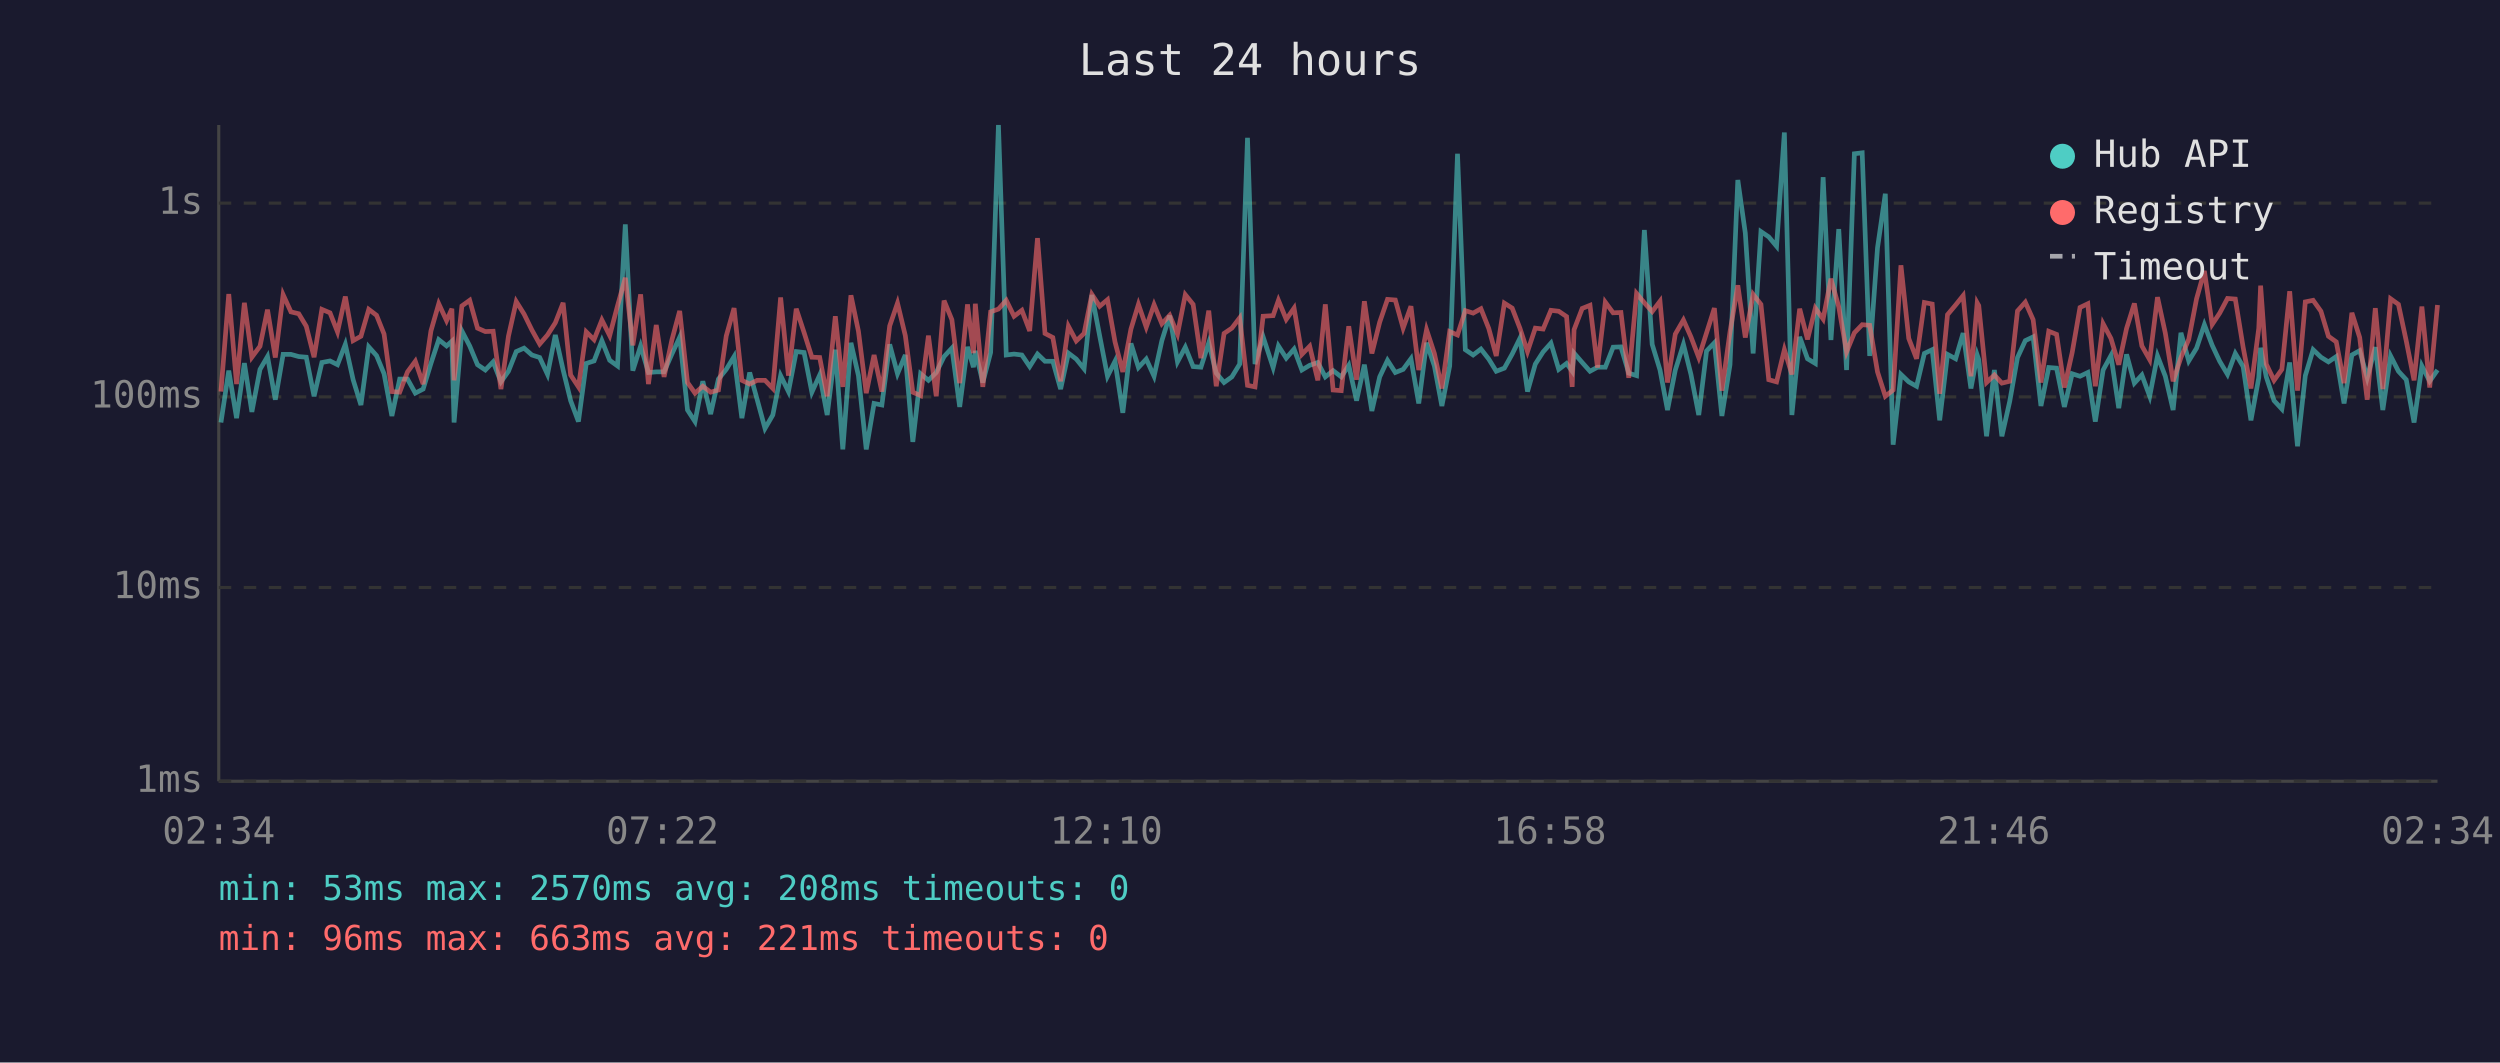
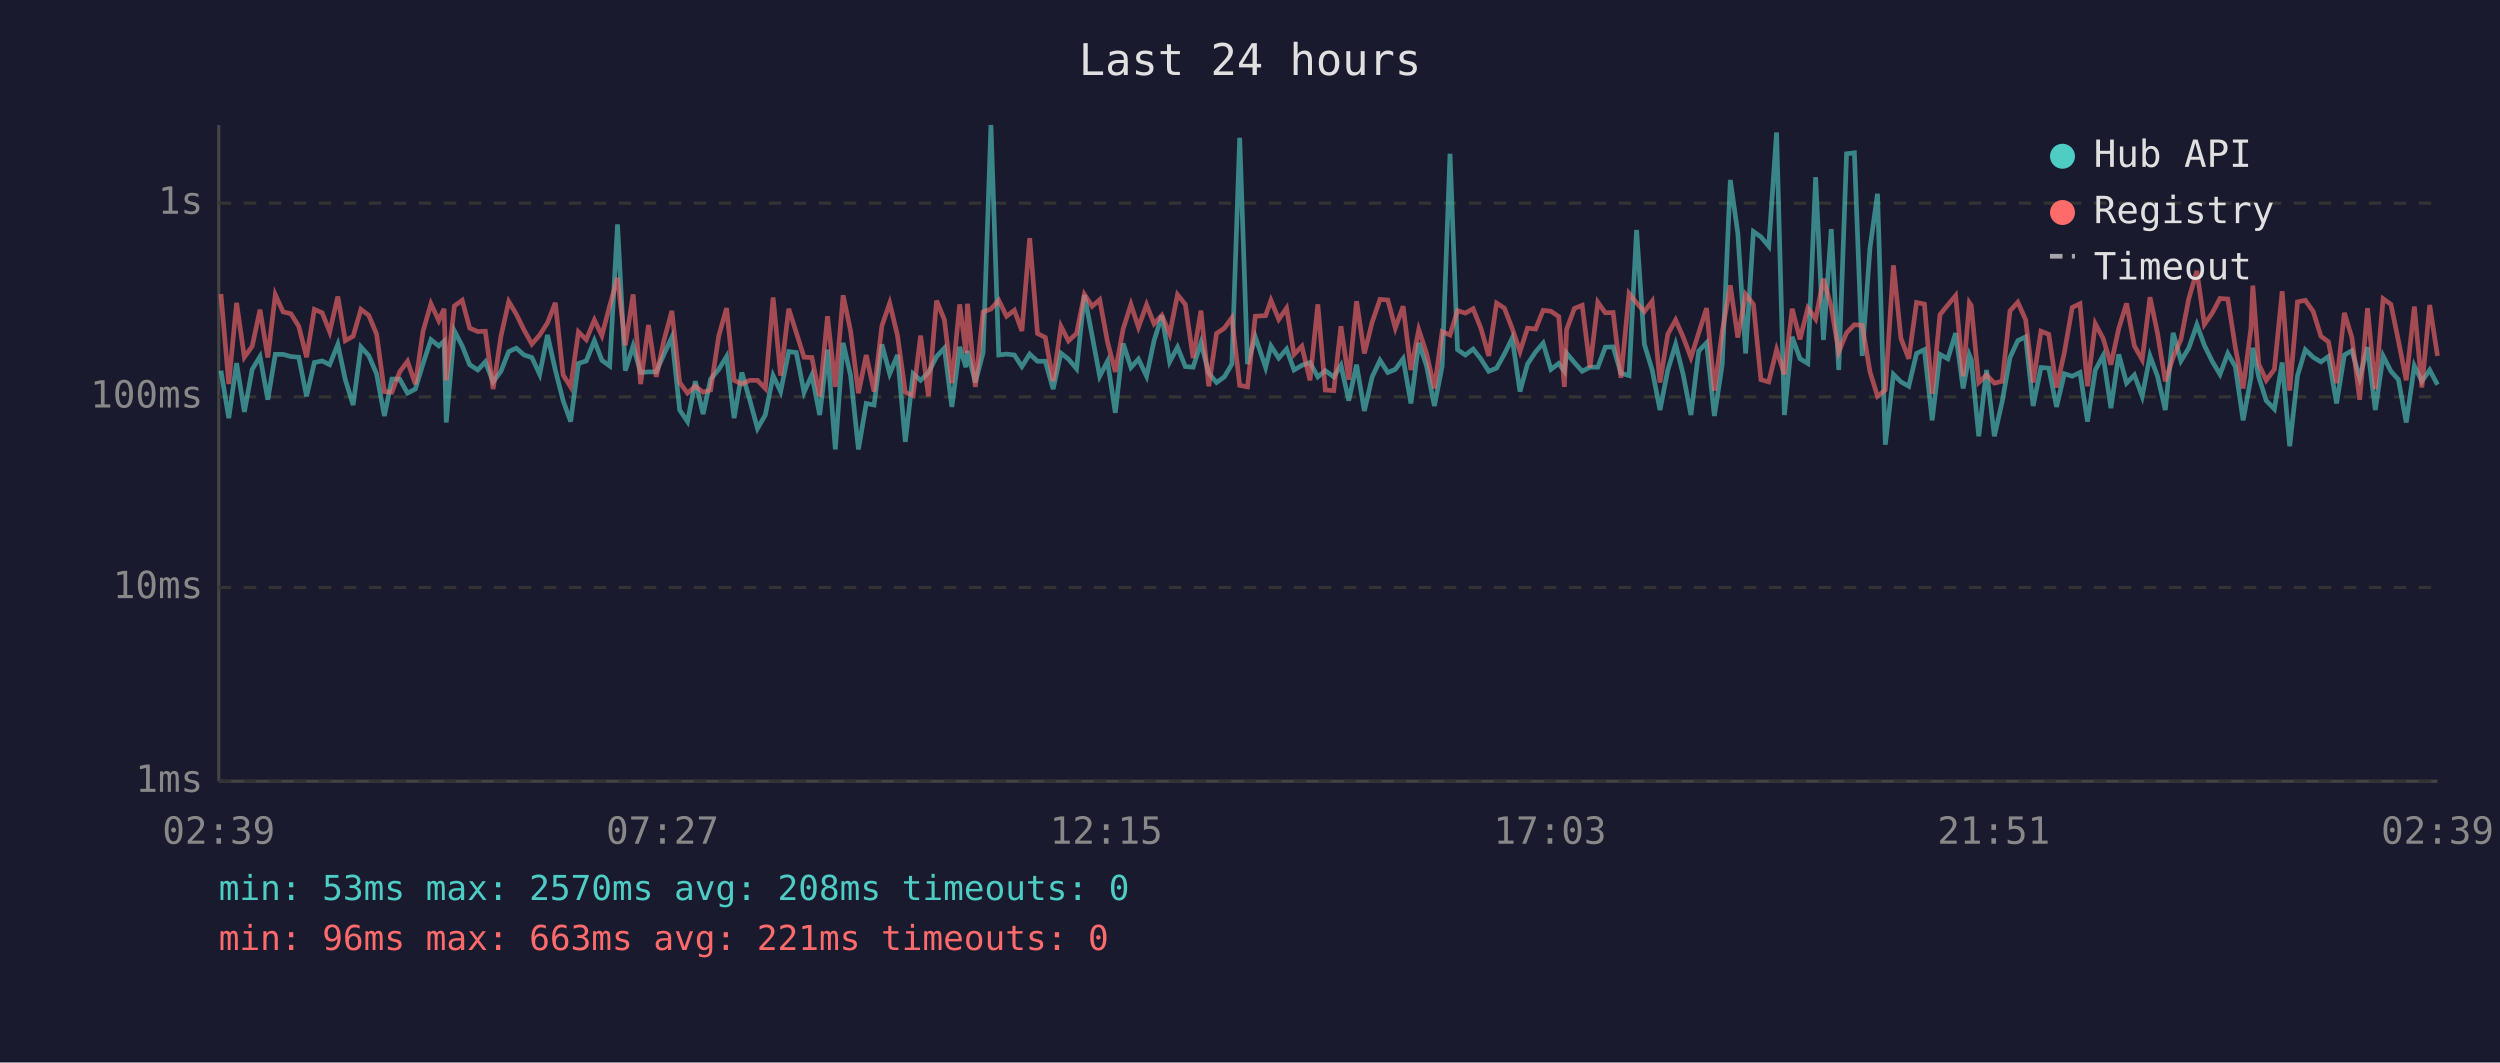
<svg xmlns="http://www.w3.org/2000/svg" viewBox="0 0 800 340" font-family="monospace" font-size="12">
  <rect width="800" height="340" fill="#1a1a2e" />
  <text x="400" y="24" fill="#e0e0e0" font-size="14" text-anchor="middle">Last 24 hours</text>
  <line x1="70" y1="40" x2="70" y2="250" stroke="#444" stroke-width="1" />
  <line x1="70" y1="250" x2="780" y2="250" stroke="#444" stroke-width="1" />
  <line x1="70" y1="250" x2="780" y2="250" stroke="#333" stroke-width="1" stroke-dasharray="4" />
  <text x="65" y="250" fill="#888" text-anchor="end" dominant-baseline="middle">1ms</text>
  <line x1="70" y1="188" x2="780" y2="188" stroke="#333" stroke-width="1" stroke-dasharray="4" />
  <text x="65" y="188" fill="#888" text-anchor="end" dominant-baseline="middle">10ms</text>
  <line x1="70" y1="127" x2="780" y2="127" stroke="#333" stroke-width="1" stroke-dasharray="4" />
  <text x="65" y="127" fill="#888" text-anchor="end" dominant-baseline="middle">100ms</text>
  <line x1="70" y1="65" x2="780" y2="65" stroke="#333" stroke-width="1" stroke-dasharray="4" />
  <text x="65" y="65" fill="#888" text-anchor="end" dominant-baseline="middle">1s</text>
-   <text x="70" y="270" fill="#888" text-anchor="middle">02:34</text>
-   <text x="212" y="270" fill="#888" text-anchor="middle">07:22</text>
-   <text x="354" y="270" fill="#888" text-anchor="middle">12:10</text>
-   <text x="496" y="270" fill="#888" text-anchor="middle">16:58</text>
-   <text x="638" y="270" fill="#888" text-anchor="middle">21:46</text>
-   <text x="780" y="270" fill="#888" text-anchor="middle">02:34</text>
-   <polyline points="70.7,135.2 73.2,118.6 75.7,133.8 78.2,116.2 80.6,131.8 83.2,118.2 85.6,114.1 88.1,127.9 90.6,113.4 93.1,113.4 95.6,114.1 98.0,114.3 100.5,126.8 103.0,116.0 105.6,115.5 108.0,116.7 110.5,110.2 113.0,121.5 115.5,129.6 118.0,111.0 120.5,113.8 122.9,119.6 125.4,133.1 127.9,121.3 130.4,121.3 132.9,125.8 135.4,124.5 137.9,116.3 140.4,108.7 142.9,110.7 144.6,109.2 145.3,135.2 147.8,105.9 150.3,110.7 152.8,116.7 155.3,118.4 157.8,115.8 160.3,122.2 162.7,118.8 165.2,112.5 167.7,111.4 170.2,113.6 172.7,114.4 175.2,119.8 177.7,107.2 180.2,118.4 182.6,128.2 185.1,134.9 187.6,116.3 190.1,115.5 192.6,109.0 195.1,115.3 197.6,117.1 200.1,71.8 202.5,118.6 205.0,110.7 207.5,119.2 210.0,119.0 212.5,119.0 215.0,113.3 217.5,107.9 220.0,131.2 222.4,134.9 224.9,122.0 227.4,132.5 229.9,121.3 232.4,118.2 234.9,114.1 237.4,133.8 239.9,119.2 242.3,127.9 244.8,137.1 247.3,132.8 249.8,120.2 252.3,125.3 254.8,112.5 257.3,112.8 259.8,125.5 262.3,120.0 264.7,132.8 267.3,111.9 269.7,143.8 272.3,109.7 274.7,120.2 277.2,143.8 279.7,129.1 282.2,129.6 284.7,110.2 287.2,119.6 289.7,113.6 292.1,141.4 294.6,119.6 297.1,121.7 299.6,119.2 302.1,114.1 304.6,111.4 307.1,130.2 309.6,111.0 311.5,117.5 312.1,112.3 314.5,122.4 317.0,112.8 319.5,40.0 322.0,113.6 324.5,113.3 327.0,113.6 329.5,117.3 332.0,113.3 334.4,115.6 336.9,115.6 339.4,124.5 341.9,113.0 344.4,114.9 346.9,118.0 349.4,94.4 351.9,107.5 354.4,120.4 356.8,115.6 359.3,132.1 361.9,109.9 364.3,117.6 366.8,114.9 369.3,120.4 371.8,109.0 374.3,101.0 376.8,115.8 379.3,111.1 381.8,117.3 384.3,117.5 386.8,109.7 389.2,119.4 391.7,122.4 394.2,120.6 396.7,116.5 399.2,44.1 401.6,116.5 404.2,107.8 407.4,117.6 409.1,110.7 411.6,114.6 414.1,111.7 416.6,118.4 419.1,116.9 421.7,116.0 424.1,120.6 426.6,118.6 429.2,120.6 431.6,116.9 434.1,128.2 436.6,116.7 439.0,131.5 441.5,120.6 444.0,115.3 446.5,119.2 449.0,118.2 451.5,114.8 454.0,129.1 456.5,109.7 459.0,117.1 461.4,129.9 463.9,117.1 466.4,49.2 468.9,111.9 471.4,113.6 473.9,111.7 476.4,114.9 478.8,118.8 481.4,117.8 483.9,113.3 486.4,108.2 488.8,125.3 491.3,116.5 493.8,112.6 496.3,109.8 498.8,118.2 501.3,116.3 503.1,118.8 503.7,113.0 506.3,116.0 508.8,118.8 511.2,117.5 513.7,117.5 516.2,111.1 518.7,111.0 521.2,119.4 523.7,120.2 526.2,73.6 528.7,110.2 531.2,118.4 533.6,131.2 536.1,118.4 538.7,110.2 541.1,119.8 543.6,132.8 546.1,112.3 548.6,109.7 551.0,133.1 553.6,116.7 556.1,57.6 558.5,74.6 561.0,113.1 563.5,74.1 566.0,75.8 568.5,78.8 571.0,42.4 573.4,132.8 575.9,107.8 578.4,114.8 580.9,116.3 583.4,56.7 585.9,108.8 588.4,73.3 590.9,118.4 593.4,49.2 595.9,48.9 598.3,113.9 600.8,79.3 603.3,62.0 605.8,142.3 608.3,119.8 610.8,122.2 613.3,123.6 615.8,113.1 618.3,111.9 620.7,134.5 623.2,113.4 625.8,114.8 628.2,106.6 630.7,124.3 632.7,113.6 633.2,115.1 635.7,139.6 638.2,118.4 640.6,139.6 643.1,128.5 645.6,114.4 648.1,109.0 650.6,107.8 653.1,129.9 655.6,117.6 658.1,117.8 660.6,130.2 663.1,119.6 665.6,120.4 668.1,119.2 670.5,134.9 673.0,118.4 675.5,113.8 678.0,130.6 680.5,113.4 683.0,122.6 685.4,120.0 687.9,126.8 690.4,113.9 692.9,120.4 695.4,131.2 697.9,106.5 700.4,115.5 702.9,111.4 705.4,103.9 707.9,110.5 710.3,115.6 712.8,119.8 715.3,113.1 717.8,117.3 720.3,134.5 722.8,120.9 723.4,111.3 725.2,120.6 727.7,128.2 730.2,130.9 732.7,116.0 735.2,142.8 737.7,120.2 740.2,111.9 742.7,114.3 745.1,115.8 747.6,114.1 750.1,129.1 752.6,113.6 755.1,112.2 757.5,120.9 760.1,111.1 762.5,131.2 765.0,113.9 767.5,118.8 770.0,121.5 772.5,135.2 775.0,117.1 777.5,122.0 780.0,118.4" fill="none" stroke="#4ecdc4" stroke-width="1.5" opacity="0.6" />
-   <polyline points="70.7,125.3 73.2,94.1 75.7,122.9 78.2,96.9 80.6,114.3 83.2,110.8 85.6,99.1 88.1,114.4 90.6,94.3 93.1,99.8 95.6,100.4 98.0,104.4 100.5,114.3 103.0,99.0 105.6,100.1 108.0,106.2 110.5,94.9 113.0,109.0 115.5,107.6 118.0,99.0 120.5,100.9 122.9,106.9 125.4,125.3 127.9,125.5 130.4,119.0 132.9,115.6 135.4,122.9 137.9,105.9 140.4,97.2 142.9,102.6 144.6,98.8 145.3,121.7 147.8,97.9 150.3,96.1 152.8,105.0 155.3,106.1 157.8,106.0 160.3,124.5 162.7,107.6 165.2,96.5 167.7,100.5 170.2,105.6 172.7,110.1 175.2,107.2 177.7,103.3 180.2,96.9 182.6,120.0 185.1,123.8 187.6,106.2 190.1,108.7 192.6,102.4 195.1,107.4 197.6,97.9 200.1,88.9 202.5,110.5 205.0,94.2 207.5,122.9 210.0,104.0 212.5,120.6 215.0,108.8 217.5,99.5 220.0,122.4 222.4,125.8 224.9,123.6 227.4,125.5 229.9,124.8 232.4,107.5 234.9,98.6 237.4,121.7 239.9,122.9 242.3,121.7 244.8,121.7 247.3,124.3 249.8,95.2 252.3,120.2 254.8,98.8 257.3,106.4 259.8,114.3 262.3,114.4 264.7,126.8 267.3,101.2 269.7,123.8 272.3,94.5 274.7,106.0 277.2,125.8 279.7,113.6 282.2,125.3 284.7,104.3 287.2,97.0 289.7,107.4 292.1,125.5 294.6,126.6 297.1,107.4 299.6,126.8 302.1,96.2 304.6,102.3 307.1,122.6 309.6,97.4 311.5,113.0 312.1,97.2 314.5,123.8 317.0,99.8 319.5,98.9 322.0,96.1 324.5,101.2 327.0,99.3 329.5,105.9 332.0,76.2 334.4,106.7 336.9,108.0 339.4,122.0 341.9,104.4 344.4,109.1 346.9,106.7 349.4,94.2 351.9,98.0 354.4,95.9 356.8,109.4 359.3,119.0 361.9,105.3 364.3,97.4 366.8,104.7 369.3,97.5 371.8,103.6 374.3,100.9 376.8,106.9 379.3,94.3 381.8,97.4 384.3,114.6 386.8,99.4 389.2,123.6 391.7,106.7 394.2,105.0 396.7,101.7 399.2,123.3 401.6,123.8 404.2,101.2 407.4,101.0 409.1,96.1 411.6,102.2 414.1,98.6 416.6,113.4 419.1,110.8 421.7,121.7 424.1,97.4 426.6,124.8 429.2,125.0 431.6,104.4 434.1,121.5 436.6,96.4 439.0,113.1 441.5,103.1 444.0,95.8 446.5,96.0 449.0,105.0 451.5,98.0 454.0,118.4 456.5,105.5 459.0,113.1 461.4,124.3 463.9,106.1 466.4,107.2 468.9,99.4 471.4,100.2 473.9,98.8 476.4,105.1 478.8,113.9 481.4,97.0 483.9,98.6 486.4,105.1 488.8,112.5 491.3,105.0 493.8,105.3 496.3,99.3 498.8,99.6 501.3,101.3 503.1,123.8 503.7,105.5 506.3,98.7 508.8,97.7 511.2,117.6 513.7,96.7 516.2,100.1 518.7,100.0 521.2,120.9 523.7,93.9 526.2,96.9 528.7,99.7 531.2,96.4 533.6,122.4 536.1,106.9 538.7,102.4 541.1,107.8 543.6,114.4 546.1,106.5 548.6,98.6 551.0,125.0 553.6,106.2 556.1,91.3 558.5,108.0 561.0,94.2 563.5,97.4 566.0,121.5 568.5,122.2 571.0,111.9 573.4,119.8 575.9,98.8 578.4,108.6 580.9,98.6 583.4,102.1 585.9,89.2 588.4,98.2 590.9,112.6 593.4,106.5 595.9,103.9 598.3,104.1 600.8,119.0 603.3,126.8 605.8,124.8 608.3,84.9 610.8,108.3 613.3,114.8 615.8,96.8 618.3,97.3 620.7,126.0 623.2,100.7 625.8,97.6 628.2,94.6 630.7,120.4 632.7,96.9 633.2,97.8 635.7,122.4 638.2,120.0 640.6,122.6 643.1,122.0 645.6,99.5 648.1,96.7 650.6,102.3 653.1,122.4 655.6,106.0 658.1,107.0 660.6,124.0 663.1,112.8 665.6,98.4 668.1,97.2 670.5,123.6 673.0,103.6 675.5,108.3 678.0,116.7 680.5,105.1 683.0,97.1 685.4,110.7 687.9,115.1 690.4,95.1 692.9,106.6 695.4,122.0 697.9,114.4 700.4,108.6 702.9,95.6 705.4,86.7 707.9,103.8 710.3,100.2 712.8,95.5 715.3,95.7 717.8,111.1 720.3,124.3 722.8,105.1 723.4,91.4 725.2,116.5 727.7,121.7 730.2,118.2 732.7,93.2 735.2,125.0 737.7,96.6 740.2,96.1 742.7,99.6 745.1,107.6 747.6,109.4 750.1,122.6 752.6,100.1 755.1,108.0 757.5,127.9 760.1,98.6 762.5,124.5 765.0,95.6 767.5,97.4 770.0,109.1 772.5,121.7 775.0,98.1 777.5,124.0 780.0,97.6" fill="none" stroke="#ff6b6b" stroke-width="1.5" opacity="0.6" />
+   <text x="70" y="270" fill="#888" text-anchor="middle">02:39</text>
+   <text x="212" y="270" fill="#888" text-anchor="middle">07:27</text>
+   <text x="354" y="270" fill="#888" text-anchor="middle">12:15</text>
+   <text x="496" y="270" fill="#888" text-anchor="middle">17:03</text>
+   <text x="638" y="270" fill="#888" text-anchor="middle">21:51</text>
+   <text x="780" y="270" fill="#888" text-anchor="middle">02:39</text>
+   <polyline points="70.7,118.6 73.2,133.8 75.7,116.2 78.2,131.8 80.7,118.2 83.2,114.1 85.7,127.9 88.1,113.4 90.6,113.4 93.1,114.1 95.6,114.3 98.1,126.8 100.6,116.0 103.1,115.5 105.5,116.7 108.1,110.2 110.5,121.5 113.0,129.6 115.5,111.0 118.0,113.8 120.5,119.6 123.0,133.1 125.4,121.3 127.9,121.3 130.4,125.8 132.9,124.5 135.4,116.3 137.9,108.7 140.4,110.7 142.1,109.2 142.8,135.2 145.4,105.9 147.9,110.7 150.3,116.7 152.9,118.4 155.3,115.8 157.8,122.2 160.3,118.8 162.8,112.5 165.2,111.4 167.7,113.6 170.2,114.4 172.7,119.8 175.2,107.2 177.7,118.4 180.2,128.2 182.6,134.9 185.1,116.3 187.6,115.5 190.2,109.0 192.6,115.3 195.1,117.1 197.6,71.8 200.1,118.6 202.6,110.7 205.0,119.2 207.5,119.0 210.0,119.0 212.5,113.3 215.0,107.9 217.5,131.2 220.0,134.9 222.5,122.0 225.0,132.5 227.4,121.3 230.0,118.2 232.5,114.1 234.9,133.8 237.4,119.2 239.9,127.9 242.4,137.1 244.9,132.8 247.4,120.2 249.8,125.3 252.4,112.5 254.8,112.8 257.3,125.5 259.8,120.0 262.3,132.8 264.8,111.9 267.3,143.8 269.8,109.7 272.2,120.2 274.7,143.8 277.2,129.1 279.7,129.6 282.2,110.2 284.7,119.6 287.2,113.6 289.7,141.4 292.2,119.6 294.6,121.7 297.1,119.2 299.7,114.1 302.2,111.4 304.6,130.2 307.1,111.0 309.1,117.5 309.6,112.3 312.1,122.4 314.6,112.8 317.1,40.0 319.6,113.6 322.1,113.3 324.6,113.6 327.0,117.3 329.5,113.3 332.0,115.6 334.5,115.6 337.0,124.5 339.5,113.0 341.9,114.9 344.5,118.0 347.0,94.4 349.5,107.5 351.9,120.4 354.4,115.6 356.9,132.1 359.4,109.9 361.9,117.6 364.3,114.9 366.9,120.4 369.3,109.0 371.8,101.0 374.3,115.8 376.8,111.1 379.3,117.3 381.8,117.5 384.3,109.7 386.8,119.4 389.3,122.4 391.8,120.6 394.2,116.5 396.7,44.1 399.2,116.5 401.7,107.8 405.0,117.6 406.7,110.7 409.2,114.6 411.7,111.7 414.1,118.4 416.6,116.9 419.2,116.0 421.7,120.6 424.1,118.6 426.8,120.6 429.1,116.9 431.6,128.2 434.1,116.7 436.6,131.5 439.1,120.6 441.6,115.3 444.1,119.2 446.5,118.2 449.0,114.8 451.5,129.1 454.0,109.7 456.5,117.1 459.0,129.9 461.5,117.1 464.0,49.2 466.4,111.9 468.9,113.6 471.4,111.7 473.9,114.9 476.4,118.8 478.9,117.8 481.4,113.3 483.9,108.2 486.4,125.3 488.8,116.5 491.4,112.6 493.8,109.8 496.3,118.2 498.8,116.3 500.6,118.8 501.3,113.0 503.8,116.0 506.3,118.8 508.8,117.5 511.3,117.5 513.7,111.1 516.2,111.0 518.7,119.4 521.3,120.2 523.7,73.6 526.2,110.2 528.7,118.4 531.2,131.2 533.7,118.4 536.2,110.2 538.6,119.8 541.1,132.8 543.6,112.3 546.1,109.7 548.6,133.1 551.1,116.7 553.7,57.6 556.1,74.6 558.6,113.1 561.1,74.1 563.5,75.8 566.0,78.8 568.5,42.4 571.0,132.8 573.5,107.8 576.0,114.8 578.5,116.3 581.0,56.7 583.5,108.8 586.0,73.3 588.4,118.4 590.9,49.2 593.4,48.9 595.9,113.9 598.4,79.3 600.8,62.0 603.3,142.3 605.9,119.8 608.3,122.2 610.8,123.6 613.3,113.1 615.8,111.9 618.3,134.5 620.8,113.4 623.3,114.8 625.8,106.6 628.2,124.3 630.2,113.6 630.8,115.1 633.2,139.6 635.7,118.4 638.2,139.6 640.7,128.5 643.2,114.4 645.7,109.0 648.2,107.8 650.6,129.9 653.1,117.6 655.6,117.8 658.1,130.2 660.6,119.6 663.1,120.4 665.6,119.2 668.0,134.9 670.5,118.4 673.0,113.8 675.5,130.6 678.0,113.4 680.5,122.6 683.0,120.0 685.5,126.8 688.0,113.9 690.4,120.4 692.9,131.2 695.4,106.5 697.9,115.5 700.4,111.4 703.0,103.9 705.4,110.5 707.9,115.6 710.4,119.8 712.9,113.1 715.3,117.3 717.8,134.5 720.3,120.9 720.9,111.3 722.8,120.6 725.2,128.2 727.8,130.9 730.3,116.0 732.7,142.8 735.2,120.2 737.7,111.9 740.2,114.3 742.7,115.8 745.1,114.1 747.7,129.1 750.2,113.6 752.6,112.2 755.1,120.9 757.6,111.1 760.1,131.2 762.6,113.9 765.1,118.8 767.5,121.5 770.0,135.2 772.6,117.1 775.0,122.0 777.5,118.4 780.0,123.1" fill="none" stroke="#4ecdc4" stroke-width="1.5" opacity="0.6" />
+   <polyline points="70.7,94.1 73.2,122.9 75.7,96.9 78.2,114.3 80.7,110.8 83.2,99.1 85.7,114.4 88.1,94.3 90.6,99.8 93.1,100.4 95.6,104.4 98.1,114.3 100.6,99.0 103.1,100.1 105.5,106.2 108.1,94.9 110.5,109.0 113.0,107.6 115.5,99.0 118.0,100.9 120.5,106.9 123.0,125.3 125.4,125.5 127.9,119.0 130.4,115.6 132.9,122.9 135.4,105.9 137.9,97.2 140.4,102.6 142.1,98.8 142.8,121.7 145.4,97.9 147.9,96.1 150.3,105.0 152.9,106.1 155.3,106.0 157.8,124.5 160.3,107.6 162.8,96.5 165.2,100.5 167.7,105.6 170.2,110.1 172.7,107.2 175.2,103.3 177.7,96.9 180.2,120.0 182.6,123.8 185.1,106.2 187.6,108.7 190.2,102.4 192.6,107.4 195.1,97.9 197.6,88.9 200.1,110.5 202.6,94.2 205.0,122.9 207.5,104.0 210.0,120.6 212.5,108.8 215.0,99.5 217.5,122.4 220.0,125.8 222.5,123.6 225.0,125.5 227.4,124.8 230.0,107.5 232.5,98.6 234.9,121.7 237.4,122.9 239.9,121.7 242.4,121.7 244.9,124.3 247.4,95.2 249.8,120.2 252.4,98.8 254.8,106.4 257.3,114.3 259.8,114.4 262.3,126.8 264.8,101.2 267.3,123.8 269.8,94.5 272.2,106.0 274.7,125.8 277.2,113.6 279.7,125.3 282.2,104.3 284.7,97.0 287.2,107.4 289.7,125.5 292.2,126.6 294.6,107.4 297.1,126.8 299.7,96.2 302.2,102.3 304.6,122.6 307.1,97.4 309.1,113.0 309.6,97.2 312.1,123.8 314.6,99.8 317.1,98.9 319.6,96.1 322.1,101.2 324.6,99.3 327.0,105.9 329.5,76.2 332.0,106.7 334.5,108.0 337.0,122.0 339.5,104.4 341.9,109.1 344.5,106.7 347.0,94.2 349.5,98.0 351.9,95.9 354.4,109.4 356.9,119.0 359.4,105.3 361.9,97.4 364.3,104.7 366.9,97.5 369.3,103.6 371.8,100.9 374.3,106.9 376.8,94.3 379.3,97.4 381.8,114.6 384.3,99.4 386.8,123.6 389.3,106.7 391.8,105.0 394.2,101.7 396.7,123.3 399.2,123.8 401.7,101.2 405.0,101.0 406.7,96.1 409.2,102.2 411.7,98.6 414.1,113.4 416.6,110.8 419.2,121.7 421.7,97.4 424.1,124.8 426.8,125.0 429.1,104.4 431.6,121.5 434.1,96.4 436.6,113.1 439.1,103.1 441.6,95.8 444.1,96.0 446.5,105.0 449.0,98.0 451.5,118.4 454.0,105.5 456.5,113.1 459.0,124.3 461.5,106.1 464.0,107.2 466.4,99.4 468.9,100.2 471.4,98.8 473.9,105.1 476.4,113.9 478.9,97.0 481.4,98.6 483.9,105.1 486.4,112.5 488.8,105.0 491.4,105.3 493.8,99.3 496.3,99.6 498.8,101.3 500.6,123.8 501.3,105.5 503.8,98.7 506.3,97.7 508.8,117.6 511.3,96.7 513.7,100.1 516.2,100.0 518.7,120.9 521.3,93.9 523.7,96.9 526.2,99.7 528.7,96.4 531.2,122.4 533.7,106.9 536.2,102.4 538.6,107.8 541.1,114.4 543.6,106.5 546.1,98.6 548.6,125.0 551.1,106.2 553.7,91.3 556.1,108.0 558.6,94.2 561.1,97.4 563.5,121.5 566.0,122.2 568.5,111.9 571.0,119.8 573.5,98.8 576.0,108.6 578.5,98.6 581.0,102.1 583.5,89.2 586.0,98.2 588.4,112.6 590.9,106.5 593.4,103.9 595.9,104.1 598.4,119.0 600.8,126.8 603.3,124.8 605.9,84.9 608.3,108.3 610.8,114.8 613.3,96.8 615.8,97.3 618.3,126.0 620.8,100.7 623.3,97.6 625.8,94.6 628.2,120.4 630.2,96.9 630.8,97.8 633.2,122.4 635.7,120.0 638.2,122.6 640.7,122.0 643.2,99.5 645.7,96.7 648.2,102.3 650.6,122.4 653.1,106.0 655.6,107.0 658.1,124.0 660.6,112.8 663.1,98.4 665.6,97.2 668.0,123.6 670.5,103.6 673.0,108.3 675.5,116.7 678.0,105.1 680.5,97.1 683.0,110.7 685.5,115.1 688.0,95.1 690.4,106.6 692.9,122.0 695.4,114.4 697.9,108.6 700.4,95.6 703.0,86.7 705.4,103.8 707.9,100.2 710.4,95.5 712.9,95.7 715.3,111.1 717.8,124.3 720.3,105.1 720.9,91.4 722.8,116.5 725.2,121.7 727.8,118.2 730.3,93.2 732.7,125.0 735.2,96.6 737.7,96.1 740.2,99.6 742.7,107.6 745.1,109.4 747.7,122.6 750.2,100.1 752.6,108.0 755.1,127.9 757.6,98.6 760.1,124.5 762.6,95.6 765.1,97.4 767.5,109.1 770.0,121.7 772.6,98.1 775.0,124.0 777.5,97.6 780.0,113.9" fill="none" stroke="#ff6b6b" stroke-width="1.5" opacity="0.6" />
  <circle cx="660" cy="50" r="4" fill="#4ecdc4" />
  <text x="670" y="50" fill="#e0e0e0" dominant-baseline="middle">Hub API</text>
  <circle cx="660" cy="68" r="4" fill="#ff6b6b" />
  <text x="670" y="68" fill="#e0e0e0" dominant-baseline="middle">Registry</text>
  <line x1="656" y1="82" x2="664" y2="82" stroke="#e0e0e0" stroke-width="1.5" stroke-dasharray="4,3" opacity="0.7" />
  <text x="670" y="86" fill="#e0e0e0" dominant-baseline="middle">Timeout</text>
  <text x="70" y="288" fill="#4ecdc4" font-size="11">min: 53ms  max: 2570ms  avg: 208ms  timeouts: 0</text>
  <text x="70" y="304" fill="#ff6b6b" font-size="11">min: 96ms  max: 663ms  avg: 221ms  timeouts: 0</text>
</svg>
